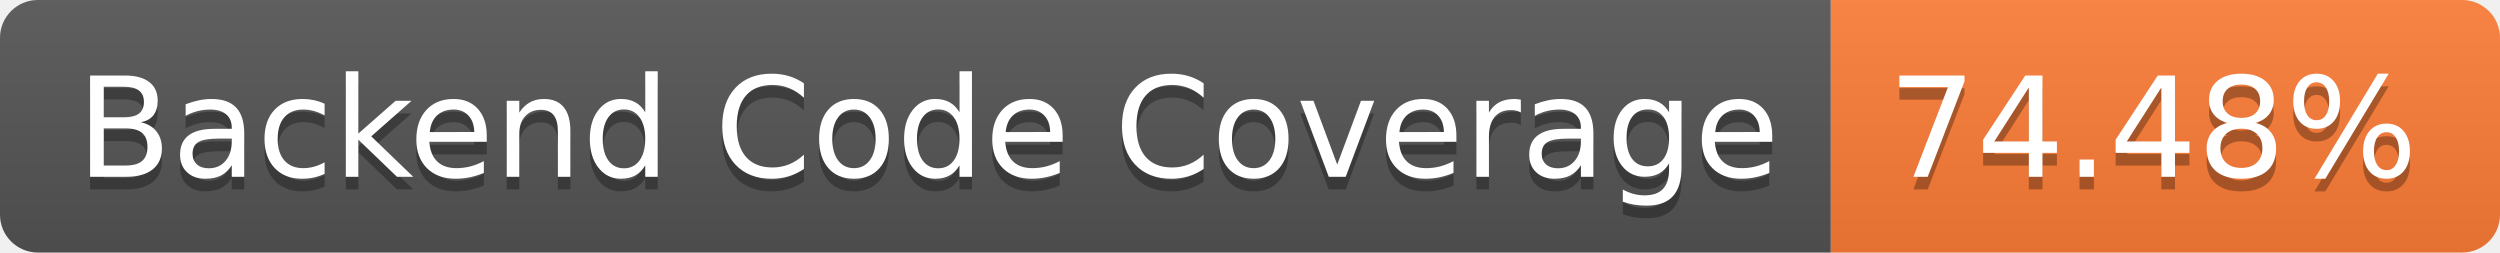
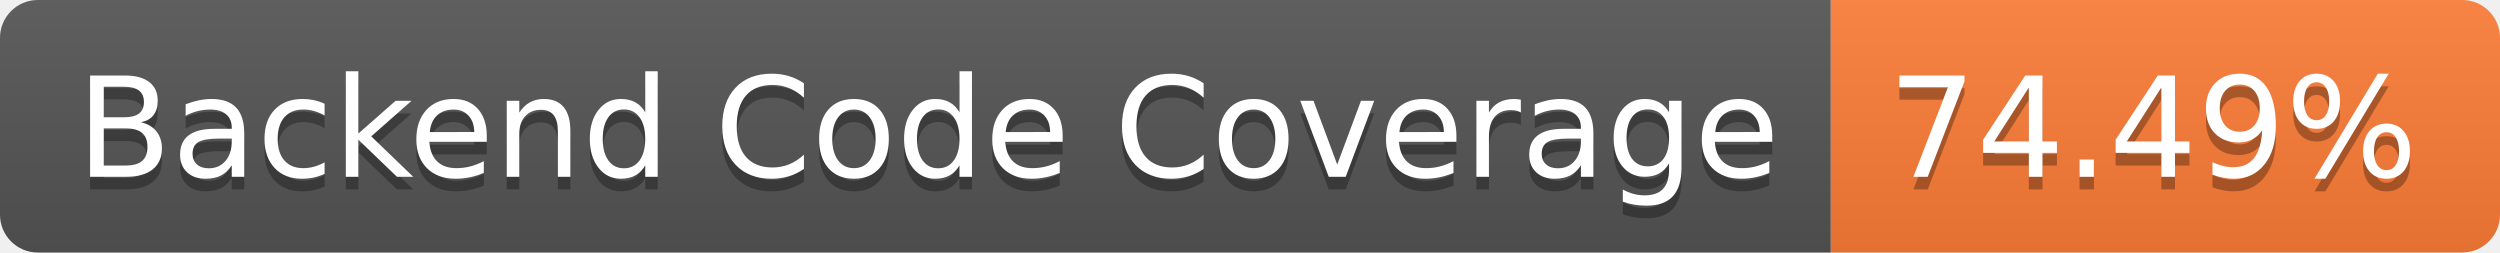
- <svg xmlns="http://www.w3.org/2000/svg" width="198" height="20" role="img" aria-label="Backend Code Coverage: 74.48%">
+ <svg xmlns="http://www.w3.org/2000/svg" width="198" height="20" role="img" aria-label="Backend Code Coverage: 74.49%">
  <linearGradient id="s" x2="0" y2="100%">
    <stop offset="0" stop-color="#bbb" stop-opacity=".1" />
    <stop offset="1" stop-opacity=".1" />
  </linearGradient>
  <clipPath id="r">
    <rect width="198" height="20" rx="3" fill="#fff" />
  </clipPath>
  <g clip-path="url(#r)">
    <rect width="145" height="20" fill="#555" />
    <rect x="145" width="53" height="20" fill="#fe7d37" />
    <rect width="198" height="20" fill="url(#s)" />
  </g>
  <g fill="#fff" text-anchor="middle" font-family="Verdana,Geneva,DejaVu Sans,sans-serif" text-rendering="geometricPrecision" font-size="110">
    <text aria-hidden="true" x="735" y="150" fill="#010101" fill-opacity=".3" transform="scale(.1)" textLength="1350">Backend Code Coverage</text>
    <text x="735" y="140" transform="scale(.1)" fill="#fff" textLength="1350">Backend Code Coverage</text>
-     <text aria-hidden="true" x="1705" y="150" fill="#010101" fill-opacity=".3" transform="scale(.1)" textLength="430">74.48%</text>
-     <text x="1705" y="140" transform="scale(.1)" fill="#fff" textLength="430">74.48%</text>
+     <text aria-hidden="true" x="1705" y="150" fill="#010101" fill-opacity=".3" transform="scale(.1)" textLength="430">74.49%</text>
+     <text x="1705" y="140" transform="scale(.1)" fill="#fff" textLength="430">74.49%</text>
  </g>
</svg>
